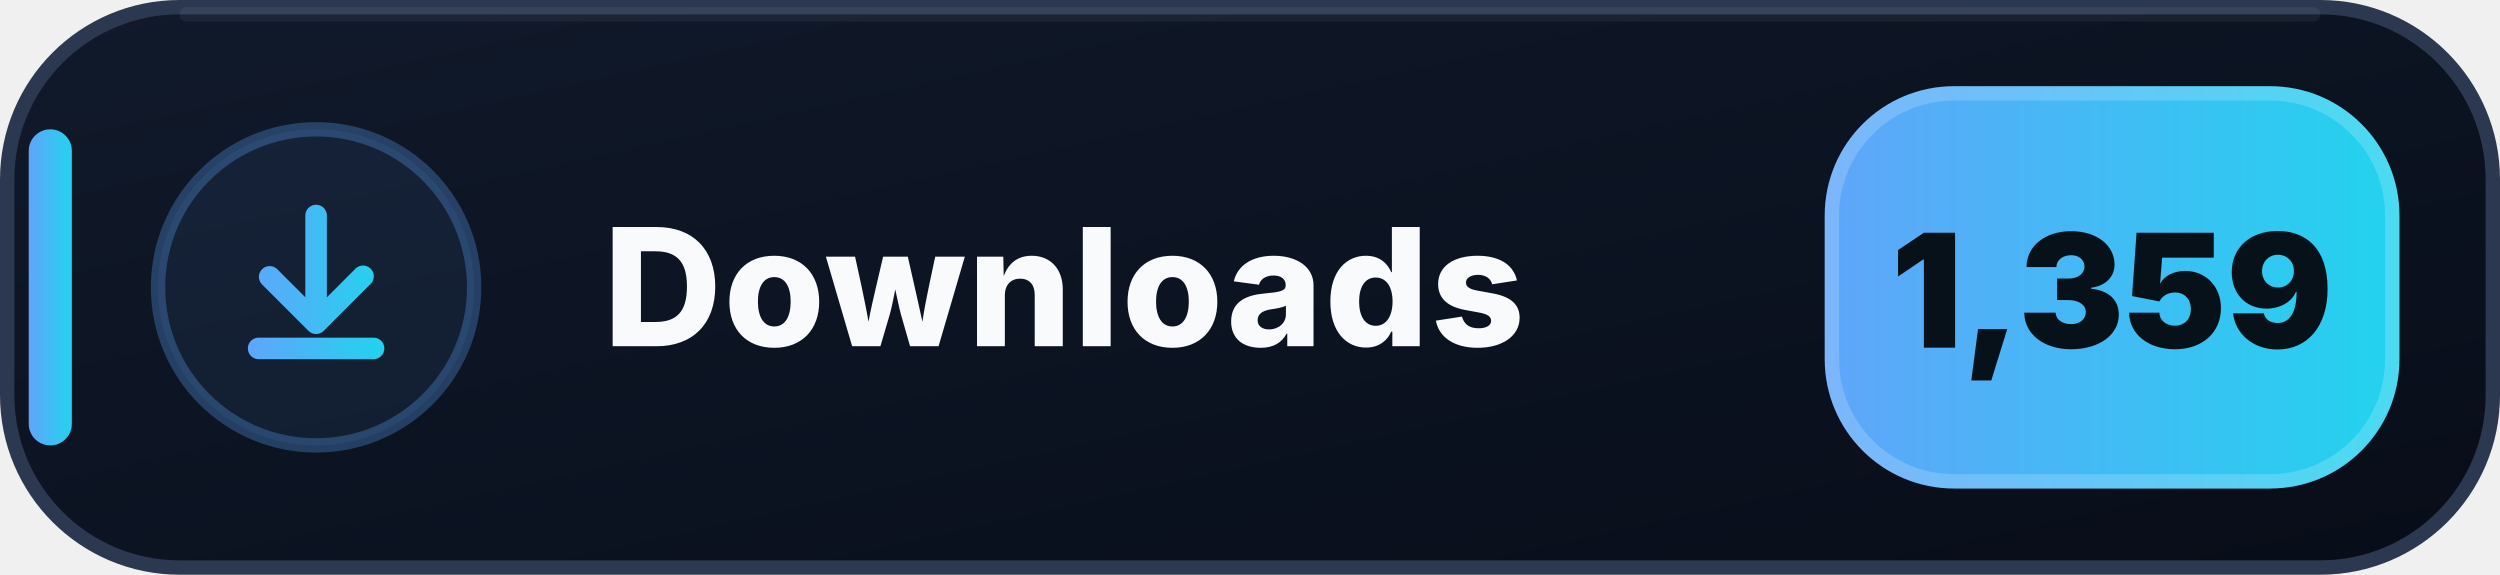
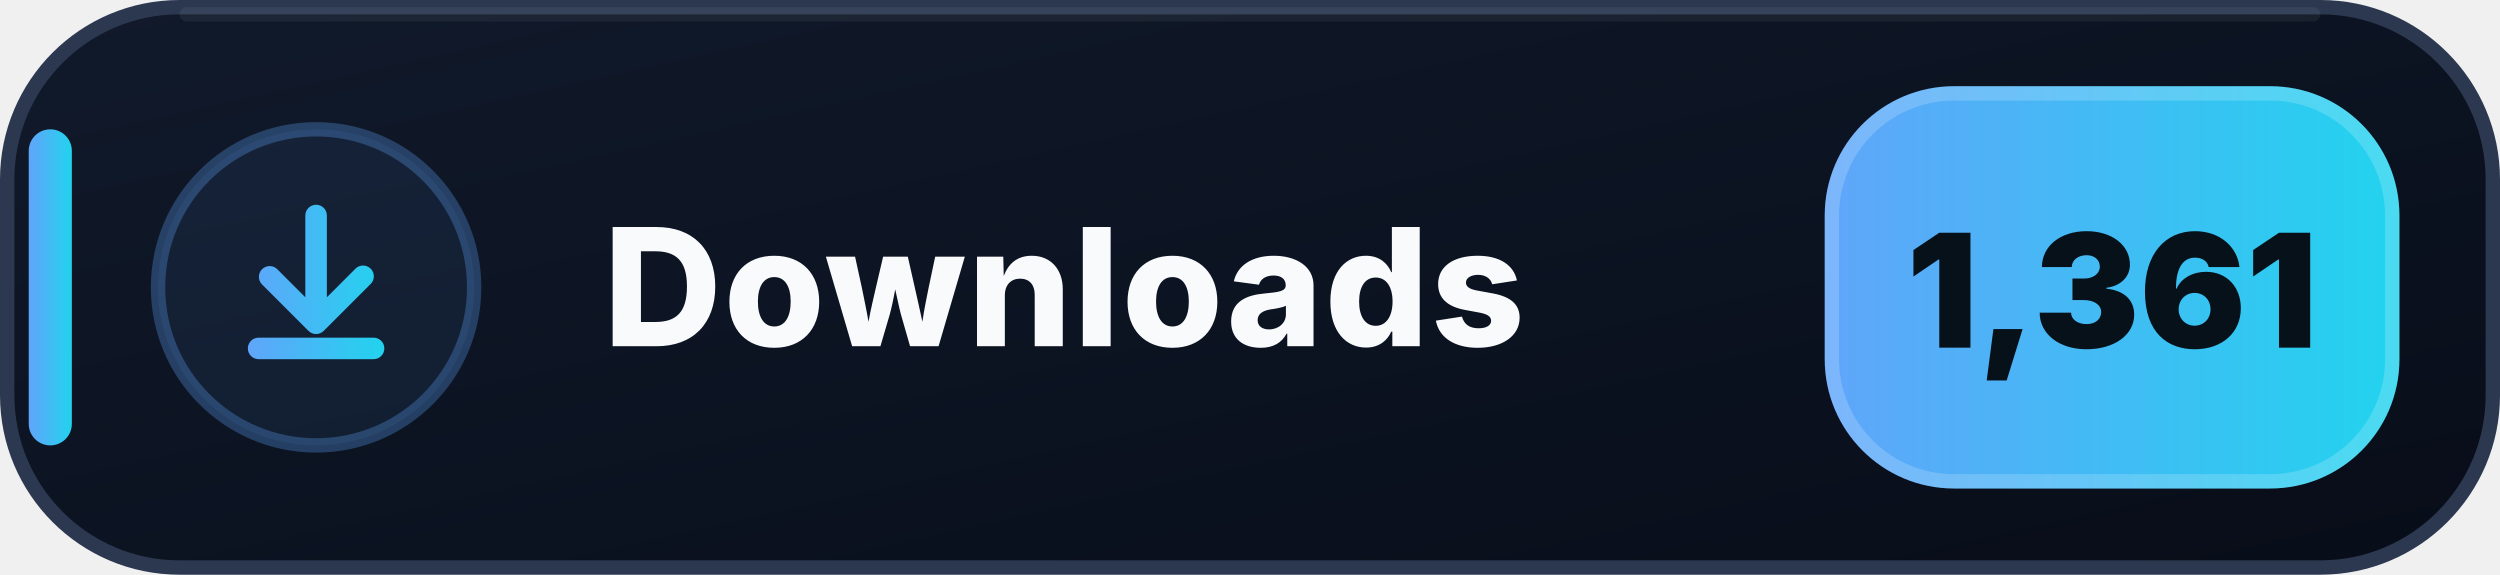
- <svg xmlns="http://www.w3.org/2000/svg" width="174" height="40" viewBox="0 0 174 40" role="img" aria-label="Downloads: 1,359">
+ <svg xmlns="http://www.w3.org/2000/svg" width="174" height="40" viewBox="0 0 174 40" role="img" aria-label="Downloads: 1,361">
  <defs>
    <linearGradient id="downloads-bg" x1="0" y1="0" x2="1" y2="1">
      <stop offset="0" stop-color="#111A2B" />
      <stop offset=".58" stop-color="#0B1220" />
      <stop offset="1" stop-color="#080D18" />
    </linearGradient>
    <linearGradient id="downloads-accent" x1="0" y1="0" x2="1" y2="0">
      <stop offset="0" stop-color="#60A5FA" />
      <stop offset="1" stop-color="#22D3EE" />
    </linearGradient>
  </defs>
  <rect x=".5" y=".5" width="173" height="39" rx="12" fill="url(#downloads-bg)" stroke="#2B3850" />
  <path d="M13 1h148" stroke="#FFFFFF" stroke-opacity=".055" stroke-linecap="round" />
  <rect x="2" y="9" width="3" height="22" rx="1.5" fill="url(#downloads-accent)" />
  <circle cx="22" cy="20" r="11" fill="#60A5FA" fill-opacity=".075" stroke="#60A5FA" stroke-opacity=".3" />
  <g transform="translate(14 12)" fill="url(#downloads-accent)">
    <path d="M8 2.25a.75.75 0 0 1 .75.75v5.69l1.97-1.97a.75.75 0 1 1 1.06 1.06l-3.25 3.25a.75.75 0 0 1-1.06 0L4.22 7.78a.75.75 0 0 1 1.06-1.06l1.97 1.97V3A.75.75 0 0 1 8 2.25Zm-4.75 10a.75.75 0 0 1 .75-.75h8a.75.75 0 0 1 0 1.5H4a.75.75 0 0 1-.75-.75Z" />
  </g>
  <text x="42" y="24.1" fill="#F8FAFC" font-family="Segoe UI,Inter,Arial,sans-serif" font-size="11.4" font-weight="800" letter-spacing=".12">Downloads</text>
  <rect x="127" y="6" width="40" height="28" rx="9" fill="url(#downloads-accent)" />
  <rect x="127.5" y="6.5" width="39" height="27" rx="8.5" fill="none" stroke="#FFFFFF" stroke-opacity=".18" />
-   <text x="147" y="24.2" text-anchor="middle" fill="#07111A" font-family="Segoe UI,Inter,Arial,sans-serif" font-size="11" font-weight="900">1,359</text>
+   <text x="147" y="24.2" text-anchor="middle" fill="#07111A" font-family="Segoe UI,Inter,Arial,sans-serif" font-size="11" font-weight="900">1,361</text>
</svg>
